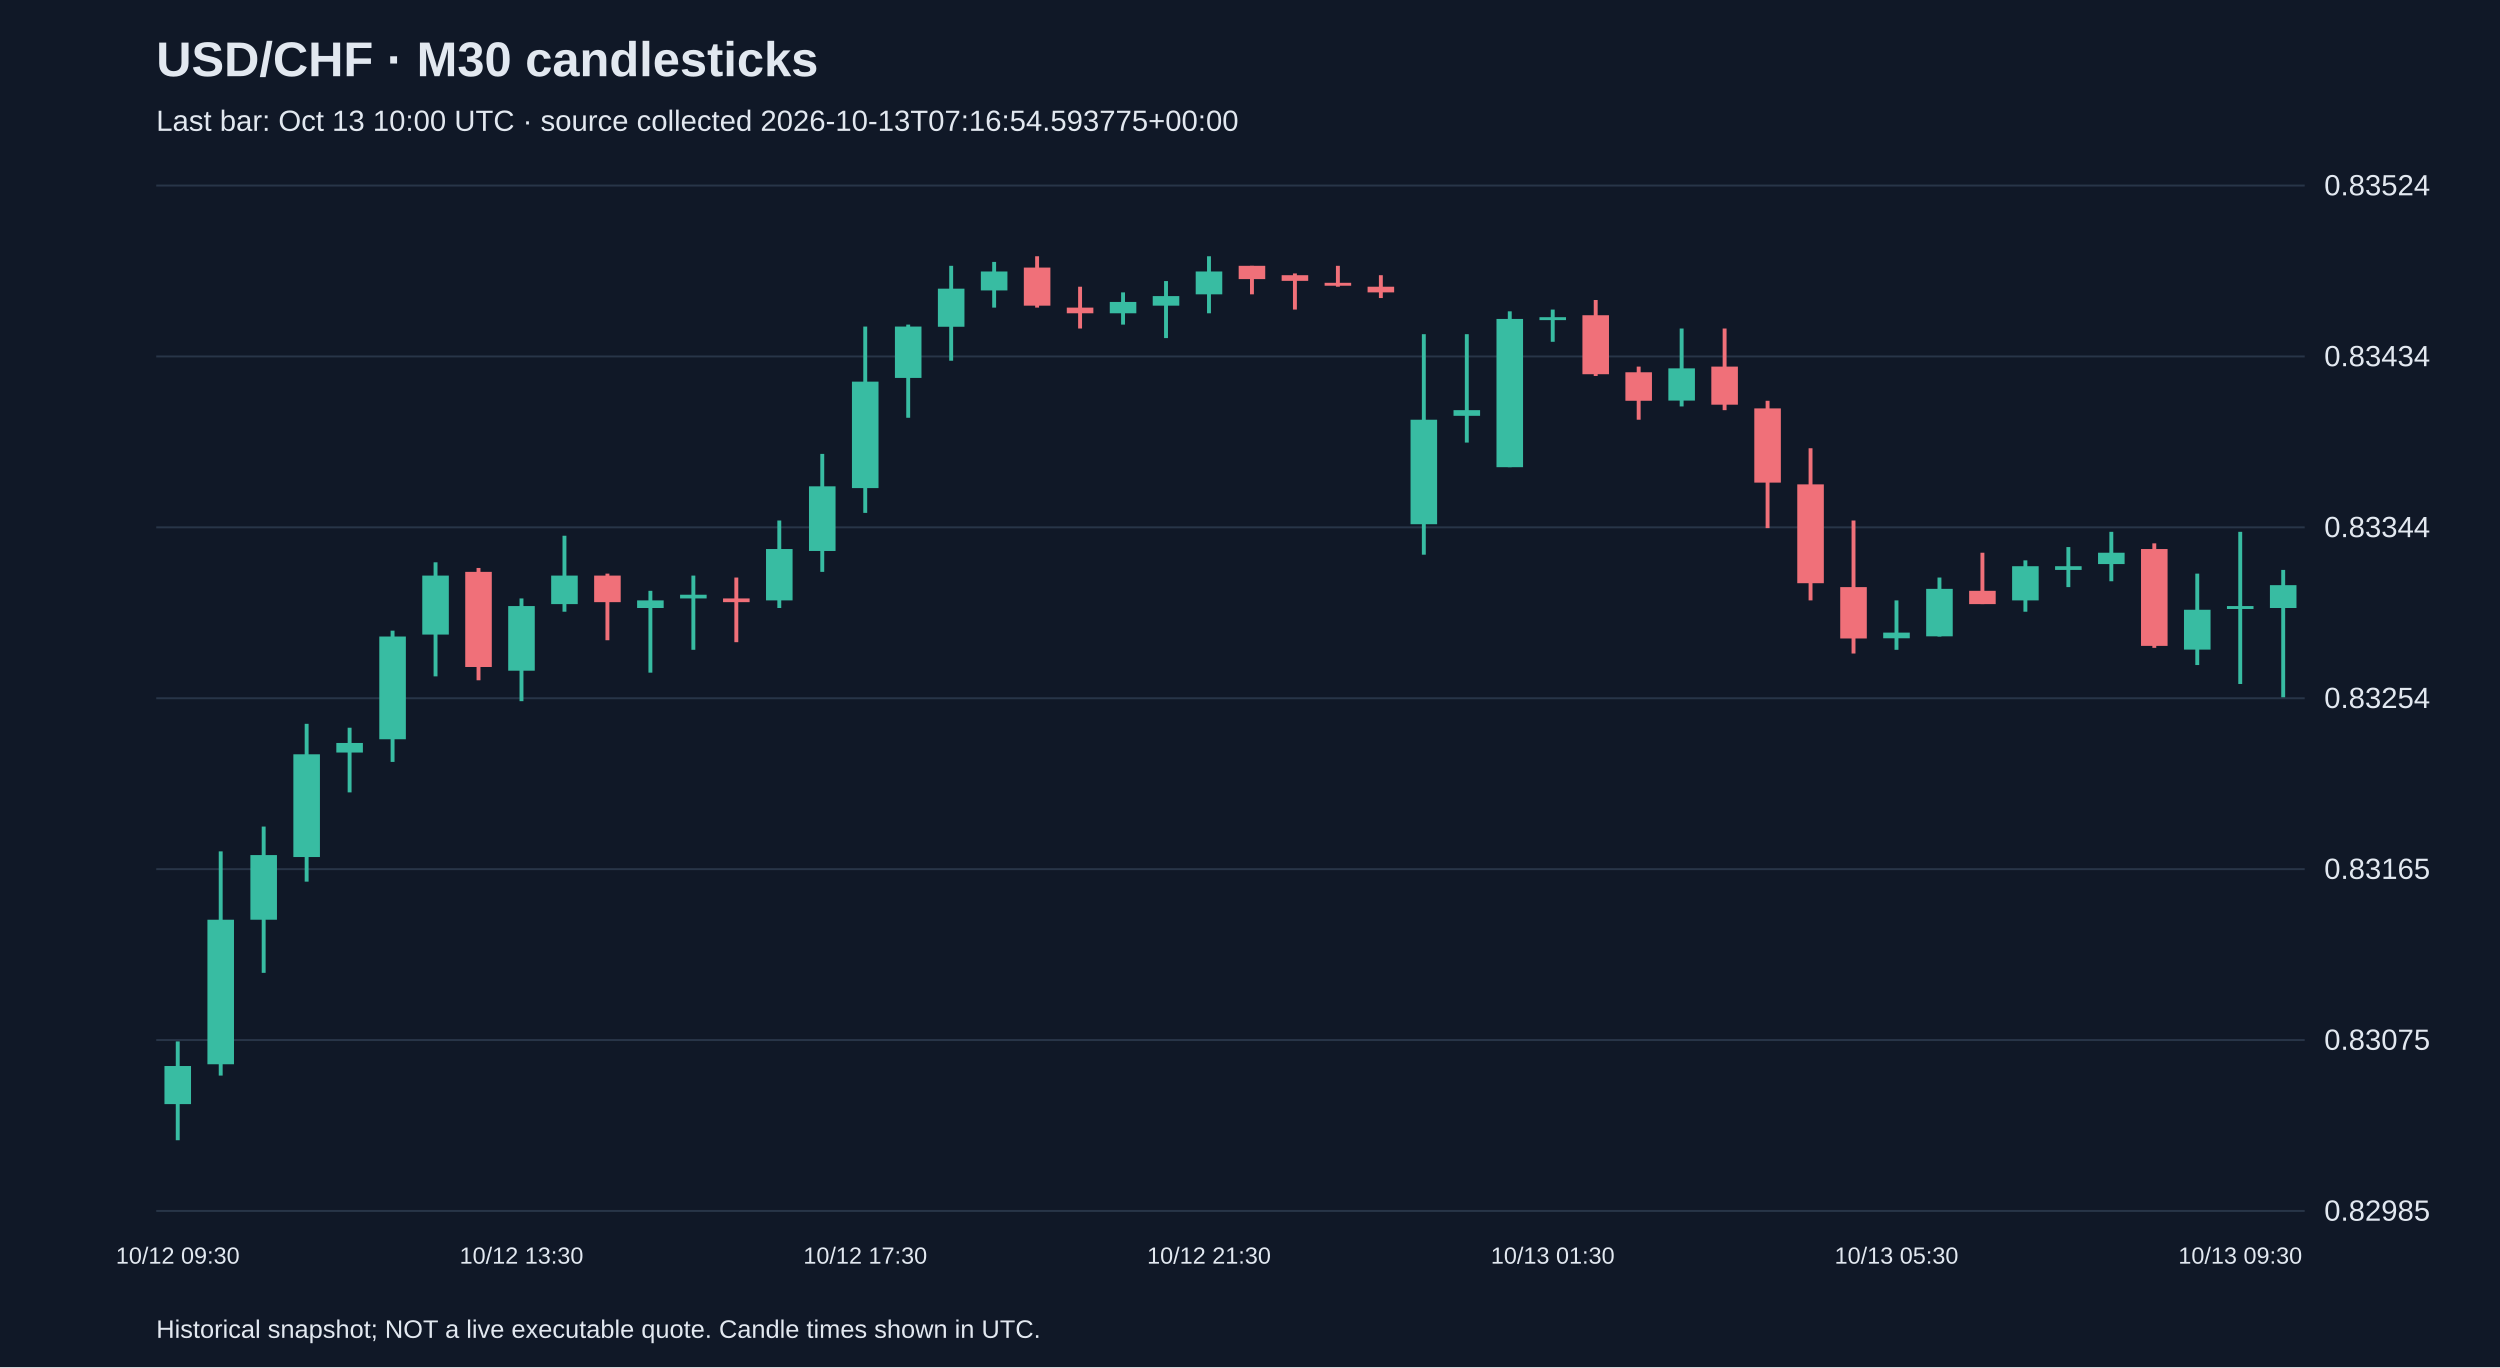
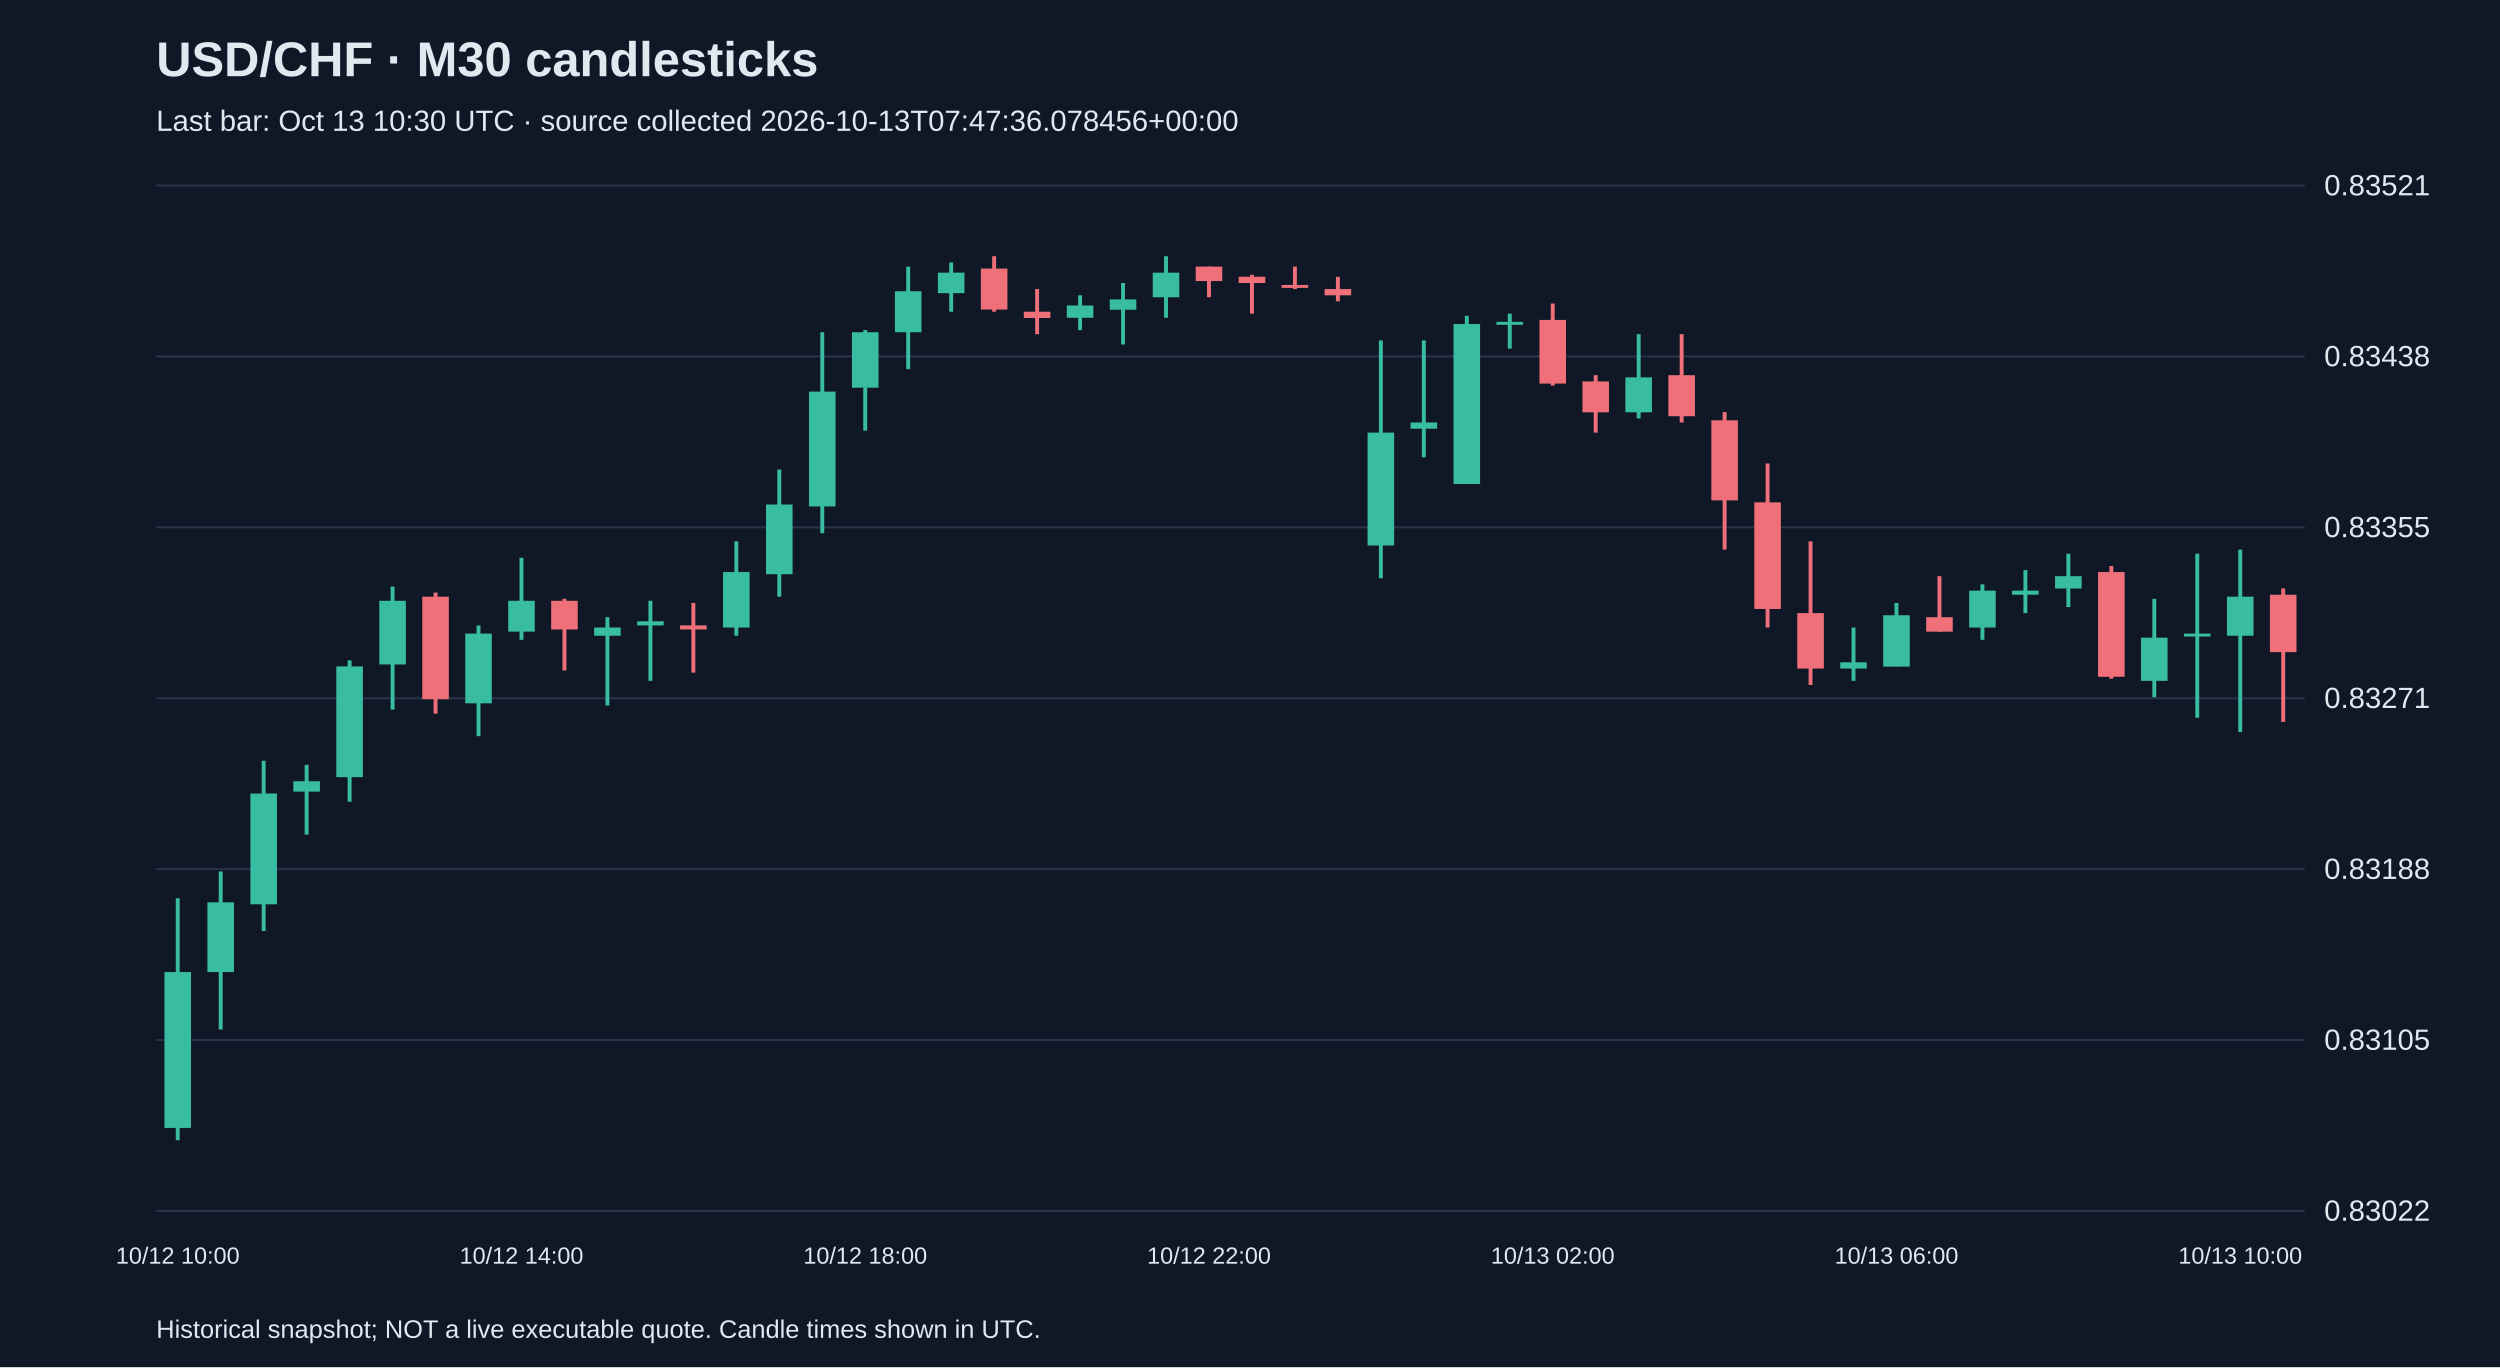
<svg xmlns="http://www.w3.org/2000/svg" viewBox="0 0 1280 700">
  <rect width="100%" height="100%" fill="#101827" />
  <style>text{font-family:Arial,sans-serif;fill:#e2e8f0}</style>
  <text x="80" y="39" font-size="25" font-weight="bold">USD/CHF · M30 candlesticks</text>
-   <text x="80" y="67" font-size="15" fill="#a6b1c5">Last bar: Oct 13 10:00 UTC · source collected 2026-10-13T07:16:54.593775+00:00</text>
+   <text x="80" y="67" font-size="15" fill="#a6b1c5">Last bar: Oct 13 10:30 UTC · source collected 2026-10-13T07:47:36.078456+00:00</text>
  <line x1="80" y1="620.0" x2="1180" y2="620.0" stroke="#283548" />
-   <text x="1190" y="625.0" font-size="15">0.82985</text>
+   <text x="1190" y="625.0" font-size="15">0.83022</text>
  <line x1="80" y1="532.5" x2="1180" y2="532.5" stroke="#283548" />
-   <text x="1190" y="537.5" font-size="15">0.83075</text>
+   <text x="1190" y="537.5" font-size="15">0.83105</text>
  <line x1="80" y1="445.0" x2="1180" y2="445.0" stroke="#283548" />
-   <text x="1190" y="450.0" font-size="15">0.83165</text>
+   <text x="1190" y="450.0" font-size="15">0.83188</text>
  <line x1="80" y1="357.5" x2="1180" y2="357.5" stroke="#283548" />
-   <text x="1190" y="362.5" font-size="15">0.83254</text>
+   <text x="1190" y="362.5" font-size="15">0.83271</text>
  <line x1="80" y1="270.0" x2="1180" y2="270.0" stroke="#283548" />
-   <text x="1190" y="275.0" font-size="15">0.83344</text>
+   <text x="1190" y="275.0" font-size="15">0.83355</text>
  <line x1="80" y1="182.5" x2="1180" y2="182.5" stroke="#283548" />
-   <text x="1190" y="187.5" font-size="15">0.83434</text>
+   <text x="1190" y="187.5" font-size="15">0.83438</text>
  <line x1="80" y1="95.0" x2="1180" y2="95.0" stroke="#283548" />
-   <text x="1190" y="100.0" font-size="15">0.83524</text>
-   <line x1="91.0" y1="533.2" x2="91.0" y2="583.8" stroke="#38bca2" stroke-width="2" />
-   <rect x="84.2" y="545.8" width="13.6" height="19.5" fill="#38bca2" />
-   <text x="91.0" y="647" text-anchor="middle" font-size="12">10/12 09:30</text>
-   <line x1="113.0" y1="435.9" x2="113.0" y2="550.7" stroke="#38bca2" stroke-width="2" />
-   <rect x="106.2" y="470.9" width="13.6" height="74.0" fill="#38bca2" />
-   <line x1="135.0" y1="423.2" x2="135.0" y2="498.1" stroke="#38bca2" stroke-width="2" />
-   <rect x="128.2" y="437.8" width="13.6" height="33.1" fill="#38bca2" />
-   <line x1="157.0" y1="370.6" x2="157.0" y2="451.4" stroke="#38bca2" stroke-width="2" />
-   <rect x="150.2" y="386.2" width="13.6" height="52.6" fill="#38bca2" />
-   <line x1="179.0" y1="372.6" x2="179.0" y2="405.7" stroke="#38bca2" stroke-width="2" />
-   <rect x="172.2" y="380.4" width="13.6" height="4.9" fill="#38bca2" />
-   <line x1="201.0" y1="322.9" x2="201.0" y2="390.1" stroke="#38bca2" stroke-width="2" />
-   <rect x="194.2" y="325.9" width="13.6" height="52.6" fill="#38bca2" />
-   <line x1="223.0" y1="287.9" x2="223.0" y2="346.3" stroke="#38bca2" stroke-width="2" />
-   <rect x="216.2" y="294.7" width="13.6" height="30.2" fill="#38bca2" />
-   <line x1="245.0" y1="290.8" x2="245.0" y2="348.3" stroke="#f07079" stroke-width="2" />
-   <rect x="238.2" y="292.8" width="13.6" height="48.7" fill="#f07079" />
-   <line x1="267.0" y1="306.4" x2="267.0" y2="359.0" stroke="#38bca2" stroke-width="2" />
-   <rect x="260.2" y="310.3" width="13.6" height="33.1" fill="#38bca2" />
-   <text x="267.0" y="647" text-anchor="middle" font-size="12">10/12 13:30</text>
-   <line x1="289.0" y1="274.3" x2="289.0" y2="313.2" stroke="#38bca2" stroke-width="2" />
-   <rect x="282.2" y="294.7" width="13.6" height="14.6" fill="#38bca2" />
-   <line x1="311.0" y1="293.7" x2="311.0" y2="327.8" stroke="#f07079" stroke-width="2" />
-   <rect x="304.2" y="294.7" width="13.6" height="13.6" fill="#f07079" />
-   <line x1="333.0" y1="302.5" x2="333.0" y2="344.4" stroke="#38bca2" stroke-width="2" />
-   <rect x="326.2" y="307.4" width="13.6" height="3.9" fill="#38bca2" />
-   <line x1="355.0" y1="294.7" x2="355.0" y2="332.7" stroke="#38bca2" stroke-width="2" />
-   <rect x="348.2" y="304.5" width="13.6" height="1.9" fill="#38bca2" />
-   <line x1="377.0" y1="295.7" x2="377.0" y2="328.8" stroke="#f07079" stroke-width="2" />
-   <rect x="370.2" y="306.4" width="13.6" height="1.9" fill="#f07079" />
-   <line x1="399.0" y1="266.5" x2="399.0" y2="311.3" stroke="#38bca2" stroke-width="2" />
-   <rect x="392.2" y="281.1" width="13.6" height="26.3" fill="#38bca2" />
-   <line x1="421.0" y1="232.4" x2="421.0" y2="292.8" stroke="#38bca2" stroke-width="2" />
-   <rect x="414.2" y="249.0" width="13.6" height="33.1" fill="#38bca2" />
-   <line x1="443.0" y1="167.2" x2="443.0" y2="262.6" stroke="#38bca2" stroke-width="2" />
-   <rect x="436.2" y="195.4" width="13.6" height="54.5" fill="#38bca2" />
-   <text x="443.0" y="647" text-anchor="middle" font-size="12">10/12 17:30</text>
-   <line x1="465.0" y1="166.2" x2="465.0" y2="213.9" stroke="#38bca2" stroke-width="2" />
-   <rect x="458.2" y="167.2" width="13.6" height="26.3" fill="#38bca2" />
-   <line x1="487.0" y1="136.1" x2="487.0" y2="184.7" stroke="#38bca2" stroke-width="2" />
-   <rect x="480.2" y="147.8" width="13.6" height="19.5" fill="#38bca2" />
-   <line x1="509.0" y1="134.1" x2="509.0" y2="157.5" stroke="#38bca2" stroke-width="2" />
-   <rect x="502.2" y="139.0" width="13.6" height="9.7" fill="#38bca2" />
-   <line x1="531.0" y1="131.2" x2="531.0" y2="157.5" stroke="#f07079" stroke-width="2" />
-   <rect x="524.2" y="137.0" width="13.6" height="19.5" fill="#f07079" />
-   <line x1="553.0" y1="146.8" x2="553.0" y2="168.2" stroke="#f07079" stroke-width="2" />
-   <rect x="546.2" y="157.5" width="13.6" height="2.9" fill="#f07079" />
-   <line x1="575.0" y1="149.7" x2="575.0" y2="166.2" stroke="#38bca2" stroke-width="2" />
-   <rect x="568.2" y="154.6" width="13.6" height="5.8" fill="#38bca2" />
-   <line x1="597.0" y1="143.9" x2="597.0" y2="173.1" stroke="#38bca2" stroke-width="2" />
-   <rect x="590.2" y="151.6" width="13.6" height="4.9" fill="#38bca2" />
-   <line x1="619.0" y1="131.2" x2="619.0" y2="160.4" stroke="#38bca2" stroke-width="2" />
-   <rect x="612.2" y="139.0" width="13.6" height="11.7" fill="#38bca2" />
-   <text x="619.0" y="647" text-anchor="middle" font-size="12">10/12 21:30</text>
-   <line x1="641.0" y1="136.1" x2="641.0" y2="150.7" stroke="#f07079" stroke-width="2" />
-   <rect x="634.2" y="136.1" width="13.6" height="6.8" fill="#f07079" />
-   <line x1="663.0" y1="140.0" x2="663.0" y2="158.5" stroke="#f07079" stroke-width="2" />
-   <rect x="656.2" y="140.9" width="13.6" height="2.9" fill="#f07079" />
-   <line x1="685.0" y1="136.1" x2="685.0" y2="146.8" stroke="#f07079" stroke-width="2" />
-   <rect x="678.2" y="144.8" width="13.6" height="1.5" fill="#f07079" />
-   <line x1="707.0" y1="140.9" x2="707.0" y2="152.6" stroke="#f07079" stroke-width="2" />
-   <rect x="700.2" y="146.8" width="13.6" height="2.9" fill="#f07079" />
-   <line x1="729.0" y1="171.1" x2="729.0" y2="284.0" stroke="#38bca2" stroke-width="2" />
-   <rect x="722.2" y="214.9" width="13.6" height="53.5" fill="#38bca2" />
-   <line x1="751.0" y1="171.1" x2="751.0" y2="226.6" stroke="#38bca2" stroke-width="2" />
-   <rect x="744.2" y="210.0" width="13.6" height="2.9" fill="#38bca2" />
-   <line x1="773.0" y1="159.4" x2="773.0" y2="239.2" stroke="#38bca2" stroke-width="2" />
-   <rect x="766.2" y="163.3" width="13.6" height="75.9" fill="#38bca2" />
-   <line x1="795.0" y1="158.5" x2="795.0" y2="175.0" stroke="#38bca2" stroke-width="2" />
-   <rect x="788.2" y="162.4" width="13.6" height="1.5" fill="#38bca2" />
-   <text x="795.0" y="647" text-anchor="middle" font-size="12">10/13 01:30</text>
-   <line x1="817.0" y1="153.6" x2="817.0" y2="192.5" stroke="#f07079" stroke-width="2" />
-   <rect x="810.2" y="161.4" width="13.6" height="30.2" fill="#f07079" />
-   <line x1="839.0" y1="187.7" x2="839.0" y2="214.9" stroke="#f07079" stroke-width="2" />
-   <rect x="832.2" y="190.6" width="13.6" height="14.6" fill="#f07079" />
-   <line x1="861.0" y1="168.2" x2="861.0" y2="208.1" stroke="#38bca2" stroke-width="2" />
-   <rect x="854.2" y="188.6" width="13.6" height="16.5" fill="#38bca2" />
-   <line x1="883.0" y1="168.2" x2="883.0" y2="210.0" stroke="#f07079" stroke-width="2" />
-   <rect x="876.2" y="187.7" width="13.6" height="19.5" fill="#f07079" />
-   <line x1="905.0" y1="205.2" x2="905.0" y2="270.4" stroke="#f07079" stroke-width="2" />
-   <rect x="898.2" y="209.1" width="13.6" height="38.0" fill="#f07079" />
-   <line x1="927.0" y1="229.5" x2="927.0" y2="307.4" stroke="#f07079" stroke-width="2" />
-   <rect x="920.2" y="248.0" width="13.6" height="50.6" fill="#f07079" />
-   <line x1="949.0" y1="266.5" x2="949.0" y2="334.6" stroke="#f07079" stroke-width="2" />
-   <rect x="942.2" y="300.6" width="13.6" height="26.3" fill="#f07079" />
-   <line x1="971.0" y1="307.4" x2="971.0" y2="332.7" stroke="#38bca2" stroke-width="2" />
-   <rect x="964.2" y="323.9" width="13.6" height="2.9" fill="#38bca2" />
-   <text x="971.0" y="647" text-anchor="middle" font-size="12">10/13 05:30</text>
-   <line x1="993.0" y1="295.7" x2="993.0" y2="325.9" stroke="#38bca2" stroke-width="2" />
-   <rect x="986.2" y="301.5" width="13.6" height="24.3" fill="#38bca2" />
-   <line x1="1015.0" y1="283.0" x2="1015.0" y2="309.3" stroke="#f07079" stroke-width="2" />
-   <rect x="1008.2" y="302.5" width="13.6" height="6.8" fill="#f07079" />
-   <line x1="1037.0" y1="286.9" x2="1037.0" y2="313.2" stroke="#38bca2" stroke-width="2" />
-   <rect x="1030.2" y="289.9" width="13.6" height="17.5" fill="#38bca2" />
-   <line x1="1059.0" y1="280.1" x2="1059.0" y2="300.6" stroke="#38bca2" stroke-width="2" />
-   <rect x="1052.2" y="289.9" width="13.6" height="1.9" fill="#38bca2" />
-   <line x1="1081.0" y1="272.3" x2="1081.0" y2="297.6" stroke="#38bca2" stroke-width="2" />
-   <rect x="1074.2" y="283.0" width="13.6" height="5.8" fill="#38bca2" />
-   <line x1="1103.0" y1="278.2" x2="1103.0" y2="331.7" stroke="#f07079" stroke-width="2" />
-   <rect x="1096.2" y="281.1" width="13.6" height="49.6" fill="#f07079" />
-   <line x1="1125.0" y1="293.7" x2="1125.0" y2="340.5" stroke="#38bca2" stroke-width="2" />
-   <rect x="1118.2" y="312.2" width="13.6" height="20.4" fill="#38bca2" />
-   <line x1="1147.0" y1="272.3" x2="1147.0" y2="350.2" stroke="#38bca2" stroke-width="2" />
-   <rect x="1140.2" y="310.3" width="13.6" height="1.5" fill="#38bca2" />
-   <text x="1147.0" y="647" text-anchor="middle" font-size="12">10/13 09:30</text>
-   <line x1="1169.0" y1="291.8" x2="1169.0" y2="357.0" stroke="#38bca2" stroke-width="2" />
-   <rect x="1162.2" y="299.6" width="13.6" height="11.7" fill="#38bca2" />
+   <text x="1190" y="100.0" font-size="15">0.83521</text>
+   <line x1="91.0" y1="459.9" x2="91.0" y2="583.8" stroke="#38bca2" stroke-width="2" />
+   <rect x="84.2" y="497.7" width="13.6" height="79.8" fill="#38bca2" />
+   <text x="91.0" y="647" text-anchor="middle" font-size="12">10/12 10:00</text>
+   <line x1="113.0" y1="446.2" x2="113.0" y2="527.1" stroke="#38bca2" stroke-width="2" />
+   <rect x="106.2" y="462.0" width="13.6" height="35.7" fill="#38bca2" />
+   <line x1="135.0" y1="389.5" x2="135.0" y2="476.7" stroke="#38bca2" stroke-width="2" />
+   <rect x="128.2" y="406.3" width="13.6" height="56.7" fill="#38bca2" />
+   <line x1="157.0" y1="391.6" x2="157.0" y2="427.3" stroke="#38bca2" stroke-width="2" />
+   <rect x="150.2" y="400.0" width="13.6" height="5.3" fill="#38bca2" />
+   <line x1="179.0" y1="338.1" x2="179.0" y2="410.5" stroke="#38bca2" stroke-width="2" />
+   <rect x="172.2" y="341.2" width="13.6" height="56.7" fill="#38bca2" />
+   <line x1="201.0" y1="300.3" x2="201.0" y2="363.3" stroke="#38bca2" stroke-width="2" />
+   <rect x="194.2" y="307.6" width="13.6" height="32.6" fill="#38bca2" />
+   <line x1="223.0" y1="303.4" x2="223.0" y2="365.4" stroke="#f07079" stroke-width="2" />
+   <rect x="216.2" y="305.5" width="13.6" height="52.5" fill="#f07079" />
+   <line x1="245.0" y1="320.2" x2="245.0" y2="376.9" stroke="#38bca2" stroke-width="2" />
+   <rect x="238.2" y="324.4" width="13.6" height="35.7" fill="#38bca2" />
+   <line x1="267.0" y1="285.6" x2="267.0" y2="327.6" stroke="#38bca2" stroke-width="2" />
+   <rect x="260.2" y="307.6" width="13.6" height="15.8" fill="#38bca2" />
+   <text x="267.0" y="647" text-anchor="middle" font-size="12">10/12 14:00</text>
+   <line x1="289.0" y1="306.6" x2="289.0" y2="343.3" stroke="#f07079" stroke-width="2" />
+   <rect x="282.2" y="307.6" width="13.6" height="14.7" fill="#f07079" />
+   <line x1="311.0" y1="316.0" x2="311.0" y2="361.2" stroke="#38bca2" stroke-width="2" />
+   <rect x="304.2" y="321.3" width="13.6" height="4.2" fill="#38bca2" />
+   <line x1="333.0" y1="307.6" x2="333.0" y2="348.6" stroke="#38bca2" stroke-width="2" />
+   <rect x="326.2" y="318.1" width="13.6" height="2.1" fill="#38bca2" />
+   <line x1="355.0" y1="308.7" x2="355.0" y2="344.4" stroke="#f07079" stroke-width="2" />
+   <rect x="348.2" y="320.2" width="13.6" height="2.1" fill="#f07079" />
+   <line x1="377.0" y1="277.2" x2="377.0" y2="325.5" stroke="#38bca2" stroke-width="2" />
+   <rect x="370.2" y="292.9" width="13.6" height="28.4" fill="#38bca2" />
+   <line x1="399.0" y1="240.4" x2="399.0" y2="305.5" stroke="#38bca2" stroke-width="2" />
+   <rect x="392.2" y="258.3" width="13.6" height="35.7" fill="#38bca2" />
+   <line x1="421.0" y1="170.1" x2="421.0" y2="273.0" stroke="#38bca2" stroke-width="2" />
+   <rect x="414.2" y="200.5" width="13.6" height="58.8" fill="#38bca2" />
+   <line x1="443.0" y1="169.0" x2="443.0" y2="220.5" stroke="#38bca2" stroke-width="2" />
+   <rect x="436.2" y="170.1" width="13.6" height="28.4" fill="#38bca2" />
+   <text x="443.0" y="647" text-anchor="middle" font-size="12">10/12 18:00</text>
+   <line x1="465.0" y1="136.5" x2="465.0" y2="189.0" stroke="#38bca2" stroke-width="2" />
+   <rect x="458.2" y="149.1" width="13.6" height="21.0" fill="#38bca2" />
+   <line x1="487.0" y1="134.4" x2="487.0" y2="159.6" stroke="#38bca2" stroke-width="2" />
+   <rect x="480.2" y="139.6" width="13.6" height="10.5" fill="#38bca2" />
+   <line x1="509.0" y1="131.2" x2="509.0" y2="159.6" stroke="#f07079" stroke-width="2" />
+   <rect x="502.2" y="137.5" width="13.6" height="21.0" fill="#f07079" />
+   <line x1="531.0" y1="148.0" x2="531.0" y2="171.1" stroke="#f07079" stroke-width="2" />
+   <rect x="524.2" y="159.6" width="13.6" height="3.2" fill="#f07079" />
+   <line x1="553.0" y1="151.2" x2="553.0" y2="169.0" stroke="#38bca2" stroke-width="2" />
+   <rect x="546.2" y="156.4" width="13.6" height="6.3" fill="#38bca2" />
+   <line x1="575.0" y1="144.9" x2="575.0" y2="176.4" stroke="#38bca2" stroke-width="2" />
+   <rect x="568.2" y="153.3" width="13.6" height="5.3" fill="#38bca2" />
+   <line x1="597.0" y1="131.2" x2="597.0" y2="162.7" stroke="#38bca2" stroke-width="2" />
+   <rect x="590.2" y="139.6" width="13.6" height="12.6" fill="#38bca2" />
+   <line x1="619.0" y1="136.5" x2="619.0" y2="152.2" stroke="#f07079" stroke-width="2" />
+   <rect x="612.2" y="136.5" width="13.6" height="7.4" fill="#f07079" />
+   <text x="619.0" y="647" text-anchor="middle" font-size="12">10/12 22:00</text>
+   <line x1="641.0" y1="140.7" x2="641.0" y2="160.6" stroke="#f07079" stroke-width="2" />
+   <rect x="634.2" y="141.7" width="13.6" height="3.2" fill="#f07079" />
+   <line x1="663.0" y1="136.5" x2="663.0" y2="148.0" stroke="#f07079" stroke-width="2" />
+   <rect x="656.2" y="145.9" width="13.6" height="1.5" fill="#f07079" />
+   <line x1="685.0" y1="141.7" x2="685.0" y2="154.3" stroke="#f07079" stroke-width="2" />
+   <rect x="678.2" y="148.0" width="13.6" height="3.2" fill="#f07079" />
+   <line x1="707.0" y1="174.3" x2="707.0" y2="296.1" stroke="#38bca2" stroke-width="2" />
+   <rect x="700.2" y="221.5" width="13.6" height="57.8" fill="#38bca2" />
+   <line x1="729.0" y1="174.3" x2="729.0" y2="234.1" stroke="#38bca2" stroke-width="2" />
+   <rect x="722.2" y="216.3" width="13.6" height="3.2" fill="#38bca2" />
+   <line x1="751.0" y1="161.7" x2="751.0" y2="247.8" stroke="#38bca2" stroke-width="2" />
+   <rect x="744.2" y="165.9" width="13.6" height="81.9" fill="#38bca2" />
+   <line x1="773.0" y1="160.6" x2="773.0" y2="178.5" stroke="#38bca2" stroke-width="2" />
+   <rect x="766.2" y="164.8" width="13.6" height="1.5" fill="#38bca2" />
+   <line x1="795.0" y1="155.4" x2="795.0" y2="197.4" stroke="#f07079" stroke-width="2" />
+   <rect x="788.2" y="163.8" width="13.6" height="32.6" fill="#f07079" />
+   <text x="795.0" y="647" text-anchor="middle" font-size="12">10/13 02:00</text>
+   <line x1="817.0" y1="192.1" x2="817.0" y2="221.5" stroke="#f07079" stroke-width="2" />
+   <rect x="810.2" y="195.3" width="13.6" height="15.8" fill="#f07079" />
+   <line x1="839.0" y1="171.1" x2="839.0" y2="214.2" stroke="#38bca2" stroke-width="2" />
+   <rect x="832.2" y="193.2" width="13.6" height="17.9" fill="#38bca2" />
+   <line x1="861.0" y1="171.1" x2="861.0" y2="216.3" stroke="#f07079" stroke-width="2" />
+   <rect x="854.2" y="192.1" width="13.6" height="21.0" fill="#f07079" />
+   <line x1="883.0" y1="211.0" x2="883.0" y2="281.4" stroke="#f07079" stroke-width="2" />
+   <rect x="876.2" y="215.2" width="13.6" height="41.0" fill="#f07079" />
+   <line x1="905.0" y1="237.3" x2="905.0" y2="321.3" stroke="#f07079" stroke-width="2" />
+   <rect x="898.2" y="257.2" width="13.6" height="54.6" fill="#f07079" />
+   <line x1="927.0" y1="277.2" x2="927.0" y2="350.7" stroke="#f07079" stroke-width="2" />
+   <rect x="920.2" y="313.9" width="13.6" height="28.4" fill="#f07079" />
+   <line x1="949.0" y1="321.3" x2="949.0" y2="348.6" stroke="#38bca2" stroke-width="2" />
+   <rect x="942.2" y="339.1" width="13.6" height="3.2" fill="#38bca2" />
+   <line x1="971.0" y1="308.7" x2="971.0" y2="341.2" stroke="#38bca2" stroke-width="2" />
+   <rect x="964.2" y="315.0" width="13.6" height="26.3" fill="#38bca2" />
+   <text x="971.0" y="647" text-anchor="middle" font-size="12">10/13 06:00</text>
+   <line x1="993.0" y1="295.0" x2="993.0" y2="323.4" stroke="#f07079" stroke-width="2" />
+   <rect x="986.2" y="316.0" width="13.6" height="7.4" fill="#f07079" />
+   <line x1="1015.0" y1="299.2" x2="1015.0" y2="327.6" stroke="#38bca2" stroke-width="2" />
+   <rect x="1008.2" y="302.4" width="13.6" height="18.9" fill="#38bca2" />
+   <line x1="1037.0" y1="291.9" x2="1037.0" y2="313.9" stroke="#38bca2" stroke-width="2" />
+   <rect x="1030.2" y="302.4" width="13.6" height="2.1" fill="#38bca2" />
+   <line x1="1059.0" y1="283.5" x2="1059.0" y2="310.8" stroke="#38bca2" stroke-width="2" />
+   <rect x="1052.2" y="295.0" width="13.6" height="6.3" fill="#38bca2" />
+   <line x1="1081.0" y1="289.8" x2="1081.0" y2="347.5" stroke="#f07079" stroke-width="2" />
+   <rect x="1074.2" y="292.9" width="13.6" height="53.6" fill="#f07079" />
+   <line x1="1103.0" y1="306.6" x2="1103.0" y2="357.0" stroke="#38bca2" stroke-width="2" />
+   <rect x="1096.2" y="326.5" width="13.6" height="22.1" fill="#38bca2" />
+   <line x1="1125.0" y1="283.5" x2="1125.0" y2="367.5" stroke="#38bca2" stroke-width="2" />
+   <rect x="1118.2" y="324.4" width="13.6" height="1.5" fill="#38bca2" />
+   <line x1="1147.0" y1="281.4" x2="1147.0" y2="374.8" stroke="#38bca2" stroke-width="2" />
+   <rect x="1140.2" y="305.5" width="13.6" height="20.0" fill="#38bca2" />
+   <text x="1147.0" y="647" text-anchor="middle" font-size="12">10/13 10:00</text>
+   <line x1="1169.0" y1="301.3" x2="1169.0" y2="369.6" stroke="#f07079" stroke-width="2" />
+   <rect x="1162.2" y="304.5" width="13.6" height="29.4" fill="#f07079" />
  <text x="80" y="685" font-size="13">Historical snapshot; NOT a live executable quote. Candle times shown in UTC.</text>
</svg>
